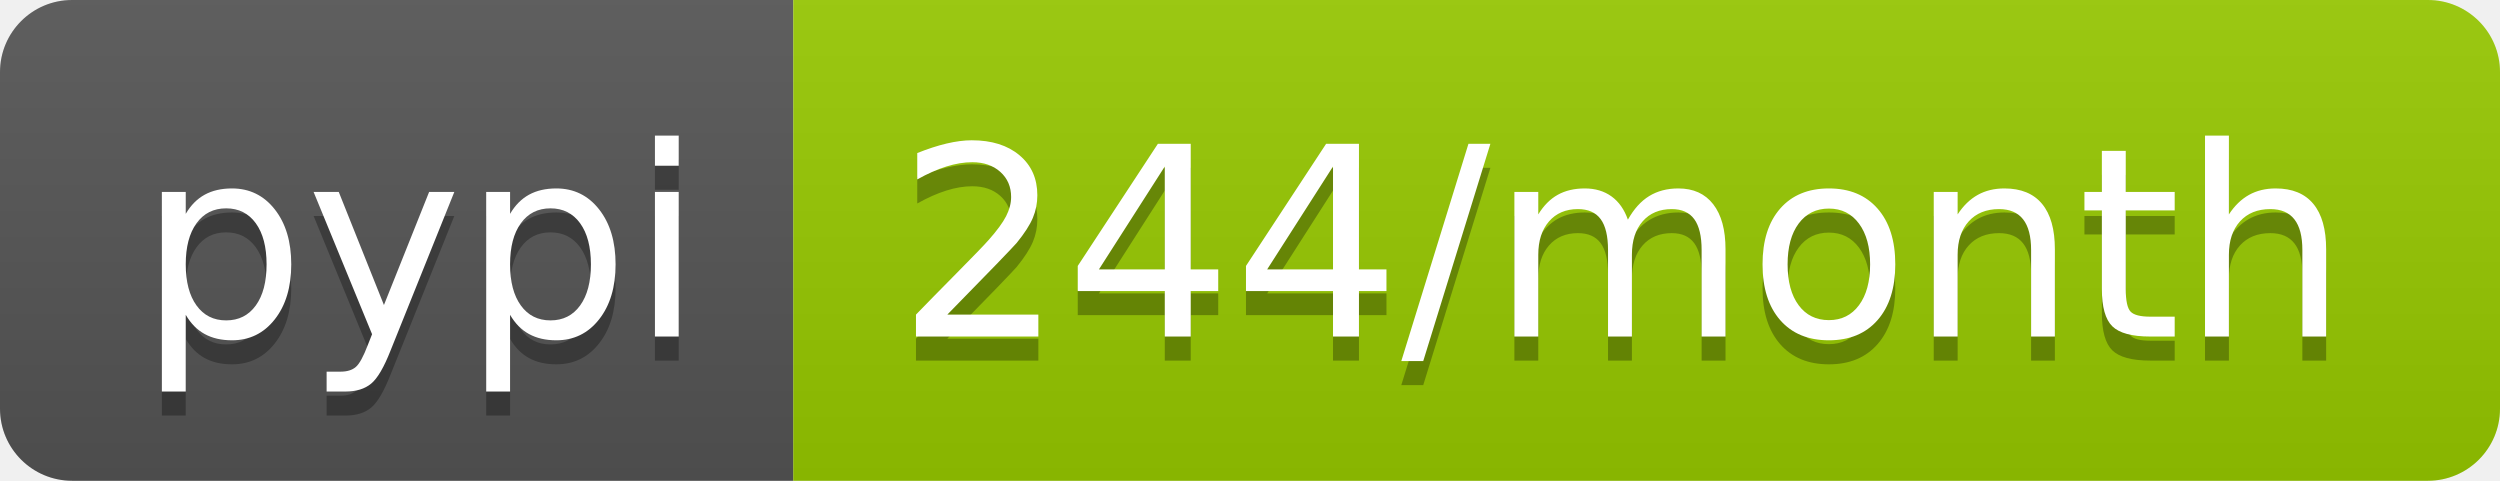
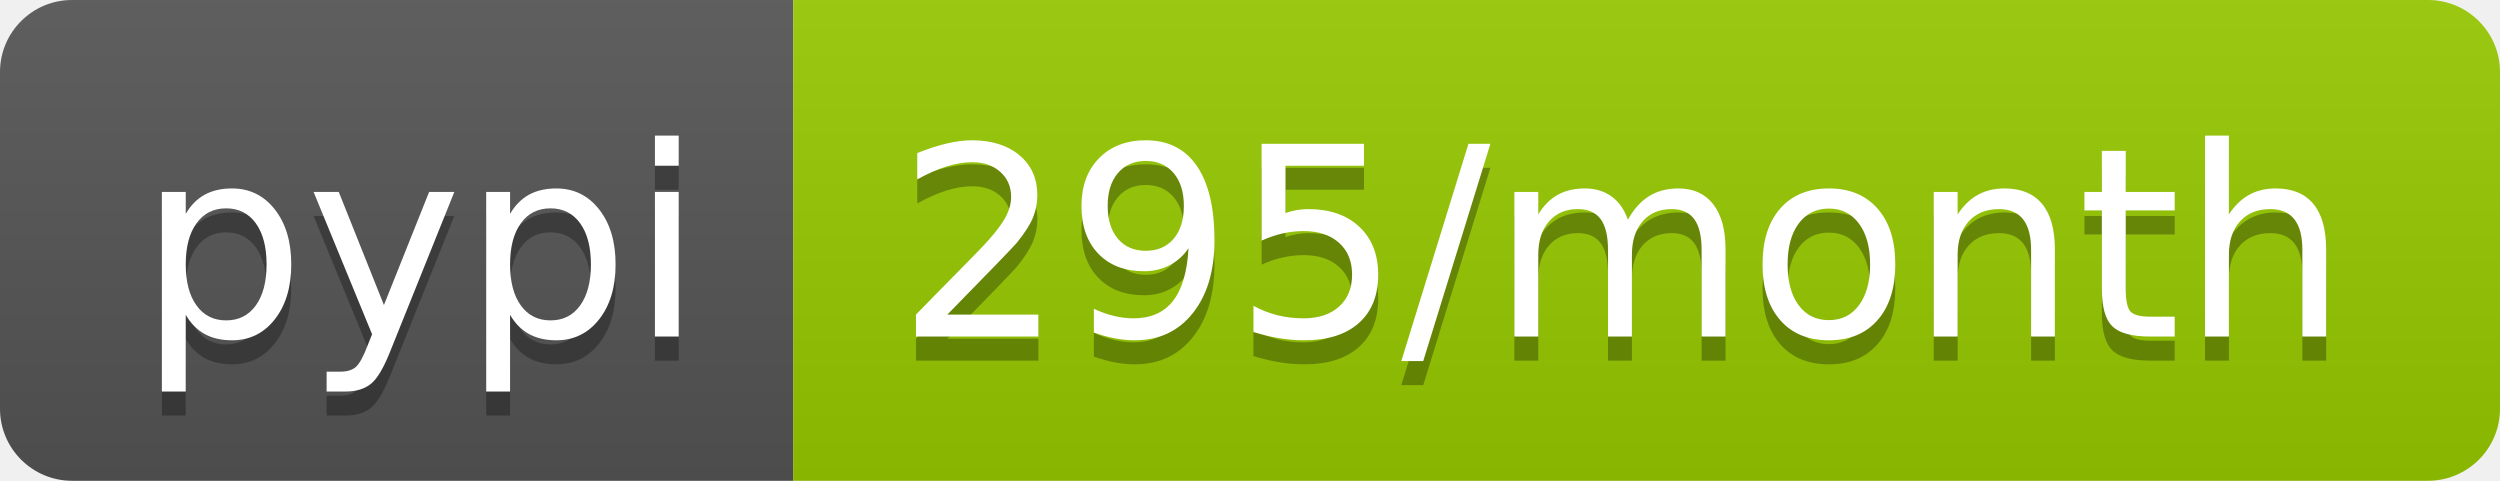
<svg xmlns="http://www.w3.org/2000/svg" width="104" height="20">
  <linearGradient id="b" x2="0" y2="100%">
    <stop offset="0" stop-color="#bbb" stop-opacity=".1" />
    <stop offset="1" stop-opacity=".1" />
  </linearGradient>
  <clipPath id="a">
    <rect width="104" height="20" rx="3" fill="#fff" />
  </clipPath>
  <g clip-path="url(#a)">
    <path fill="#555" d="M0 0h33v20H0z" />
    <path fill="#97ca00" d="M33 0h71v20H33z" />
    <path fill="url(#b)" d="M0 0h104v20H0z" />
  </g>
  <g fill="#fff" text-anchor="middle" font-family="DejaVu Sans,Verdana,Geneva,sans-serif" font-size="110">
    <text x="175" y="150" fill="#010101" fill-opacity=".3" transform="scale(.1)" textLength="230">pypi</text>
    <text x="175" y="140" transform="scale(.1)" textLength="230">pypi</text>
-     <text x="675" y="150" fill="#010101" fill-opacity=".3" transform="scale(.1)" textLength="610">244/month</text>
-     <text x="675" y="140" transform="scale(.1)" textLength="610">244/month</text>
+     <text x="675" y="150" fill="#010101" fill-opacity=".3" transform="scale(.1)" textLength="610">295/month</text>
+     <text x="675" y="140" transform="scale(.1)" textLength="610">295/month</text>
  </g>
</svg>
